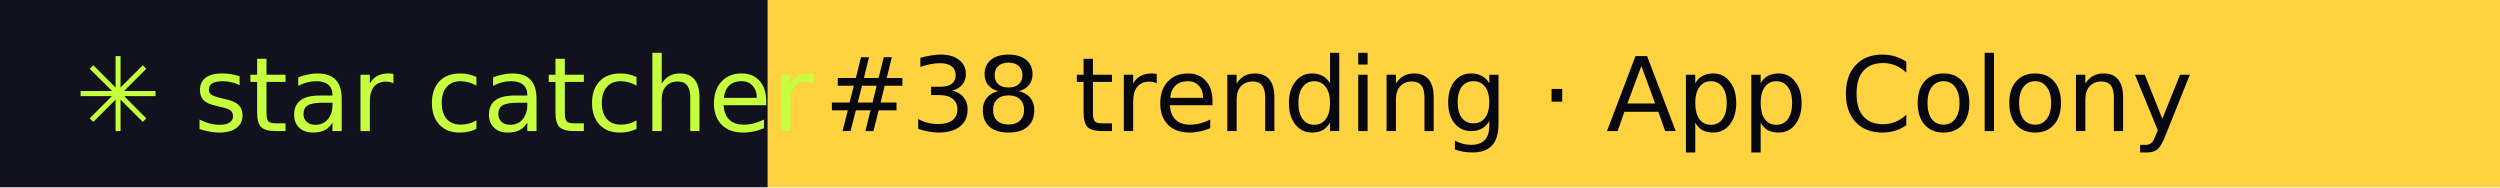
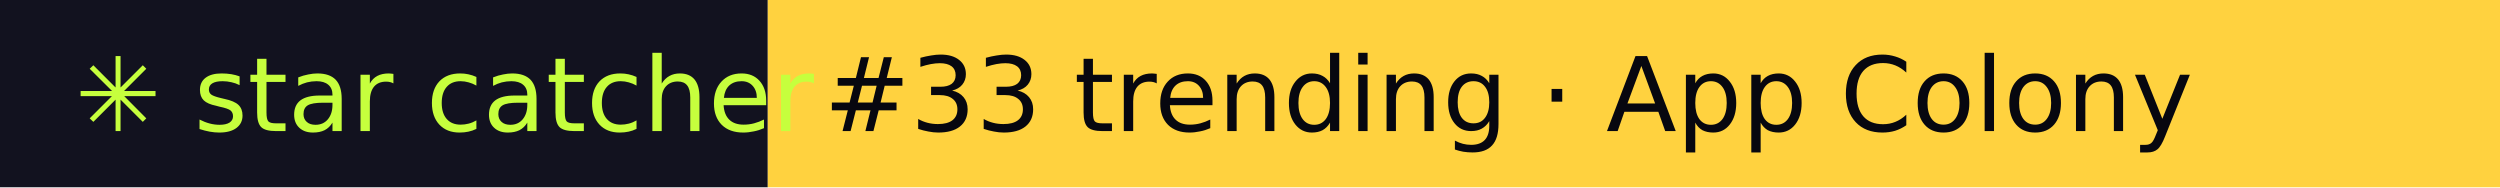
- <svg xmlns="http://www.w3.org/2000/svg" width="267" height="20" role="img" aria-label="star catcher: #38 trending · App Colony">
+ <svg xmlns="http://www.w3.org/2000/svg" width="267" height="20" role="img" aria-label="star catcher: #33 trending · App Colony">
  <rect width="82" height="20" fill="#12121F" />
  <rect x="82" width="185" height="20" fill="#FFD23F" />
  <g font-family="Verdana,DejaVu Sans,sans-serif" font-size="11">
    <text x="8" y="14" fill="#C6FF3D">✳ star catcher</text>
-     <text x="88" y="14" fill="#07070F">#38 trending · App Colony</text>
+     <text x="88" y="14" fill="#07070F">#33 trending · App Colony</text>
  </g>
</svg>
